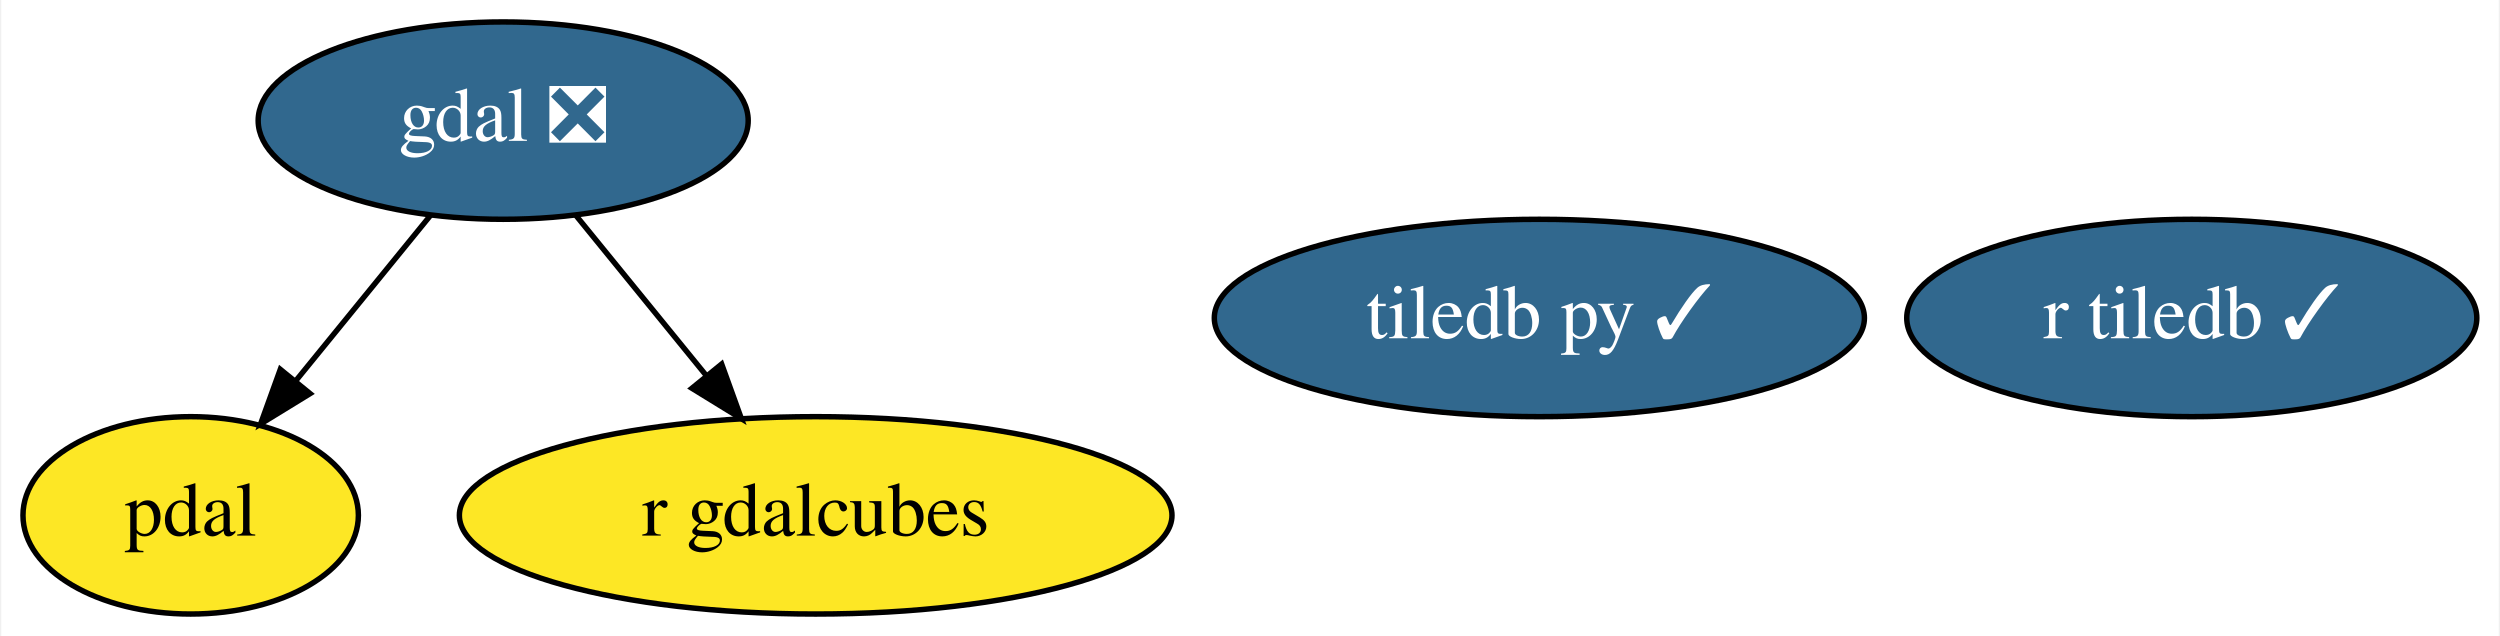
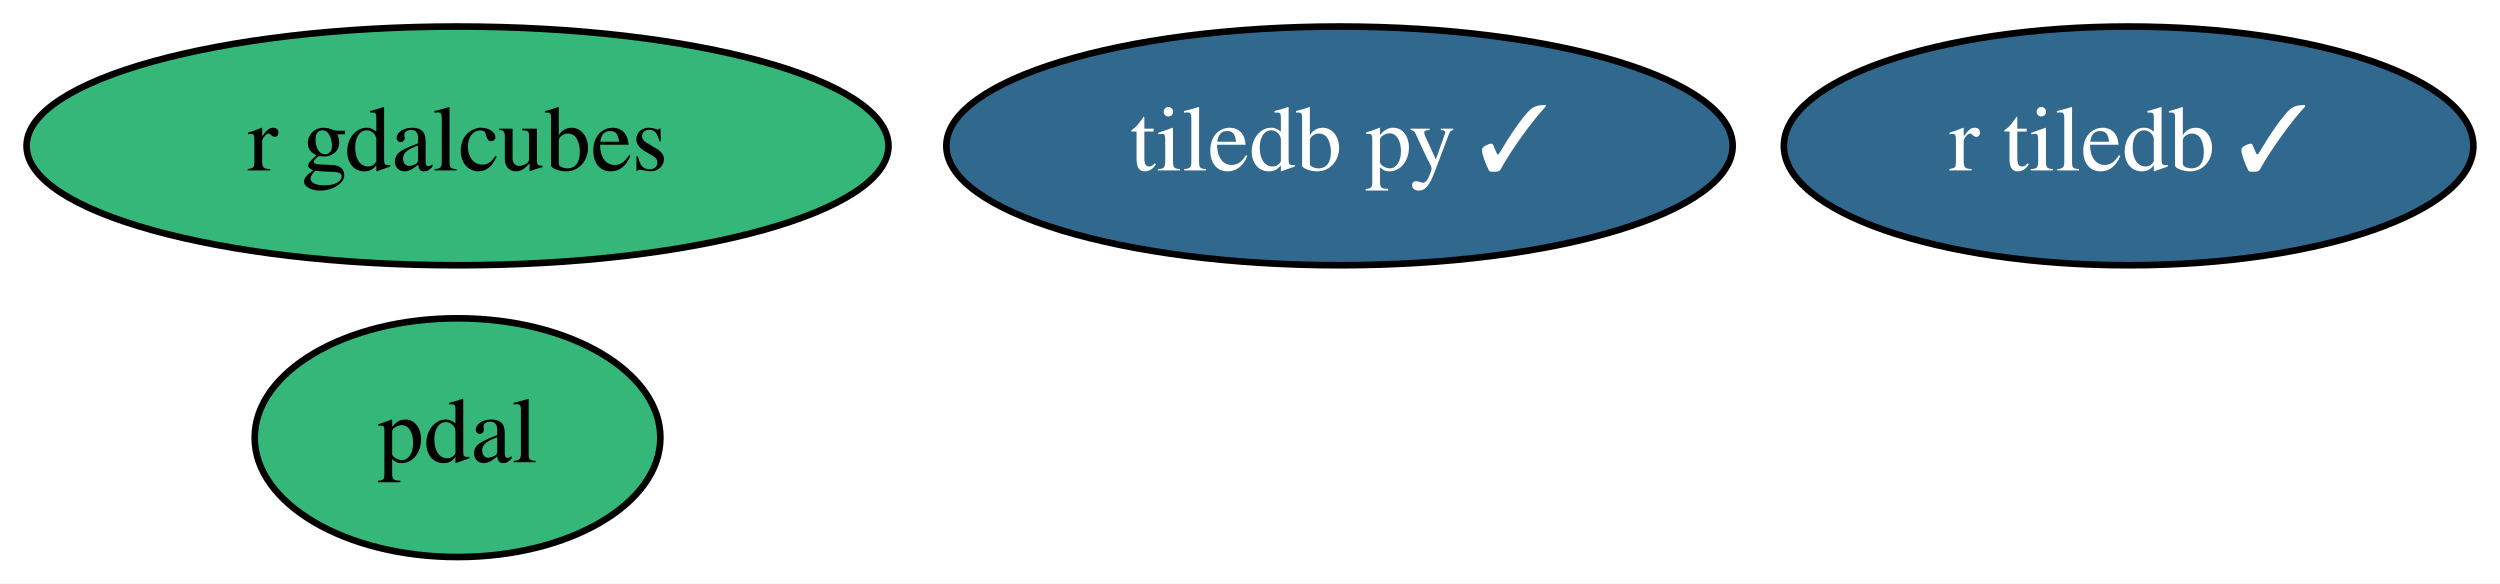
- <svg xmlns="http://www.w3.org/2000/svg" xmlns:xlink="http://www.w3.org/1999/xlink" width="456pt" height="116pt" viewBox="0.00 0.00 455.54 116.00">
-   <g id="graph0" class="graph" transform="scale(1 1) rotate(0) translate(4 112)">
-     <polygon fill="white" stroke="none" points="-4,4 -4,-112 451.54,-112 451.54,4 -4,4" />
+ <svg xmlns="http://www.w3.org/2000/svg" xmlns:xlink="http://www.w3.org/1999/xlink" width="377pt" height="88pt" viewBox="0.00 0.00 376.99 88.00">
+   <g id="graph0" class="graph" transform="scale(1 1) rotate(0) translate(4 84)">
+     <polygon fill="white" stroke="none" points="-4,4 -4,-84 372.99,-84 372.99,4 -4,4" />
    <g id="node1" class="node">
      <g id="a_node1">
-         <a xlink:href="https://github.com/conda-forge/gdal-feedstock/pull/645" xlink:title="gdal ❎">
-           <ellipse fill="#31688e" stroke="black" cx="87.55" cy="-90" rx="44.69" ry="18" />
-           <text text-anchor="middle" x="87.55" y="-86.3" font-family="Times,serif" font-size="14.00" fill="white">gdal ❎</text>
+         <a xlink:href="https://github.com/conda-forge/tiledb-py-feedstock/pull/147" xlink:title="tiledb py ✓">
+           <ellipse fill="#31688e" stroke="black" cx="197.99" cy="-62" rx="59.29" ry="18" />
+           <text text-anchor="middle" x="197.99" y="-58.3" font-family="Times,serif" font-size="14.00" fill="white">tiledb py ✓</text>
+         </a>
+       </g>
+     </g>
+     <g id="node2" class="node">
+       <g id="a_node2">
+         <a xlink:href="https://github.com/conda-forge/pdal-feedstock" xlink:title="pdal">
+           <ellipse fill="#35b779" stroke="black" cx="64.99" cy="-18" rx="30.59" ry="18" />
+           <text text-anchor="middle" x="64.99" y="-14.3" font-family="Times,serif" font-size="14.00">pdal</text>
        </a>
      </g>
    </g>
    <g id="node3" class="node">
      <g id="a_node3">
-         <a xlink:href="https://github.com/conda-forge/pdal-feedstock" xlink:title="pdal">
-           <ellipse fill="#fde725" stroke="black" cx="30.55" cy="-18" rx="30.59" ry="18" />
-           <text text-anchor="middle" x="30.55" y="-14.3" font-family="Times,serif" font-size="14.00">pdal</text>
-         </a>
-       </g>
-     </g>
-     <g id="edge1" class="edge">
-       <path fill="none" stroke="black" d="M74.33,-72.76C67.03,-63.8 57.84,-52.51 49.76,-42.59" />
-       <polygon fill="black" stroke="black" points="52.33,-40.21 43.3,-34.67 46.9,-44.63 52.33,-40.21" />
-     </g>
-     <g id="node5" class="node">
-       <g id="a_node5">
-         <a xlink:href="https://github.com/conda-forge/r-gdalcubes-feedstock" xlink:title="r gdalcubes">
-           <ellipse fill="#fde725" stroke="black" cx="144.55" cy="-18" rx="64.99" ry="18" />
-           <text text-anchor="middle" x="144.55" y="-14.3" font-family="Times,serif" font-size="14.00">r gdalcubes</text>
-         </a>
-       </g>
-     </g>
-     <g id="edge2" class="edge">
-       <path fill="none" stroke="black" d="M100.77,-72.76C107.86,-64.06 116.74,-53.15 124.65,-43.43" />
-       <polygon fill="black" stroke="black" points="127.4,-45.6 131,-35.63 121.97,-41.18 127.4,-45.6" />
-     </g>
-     <g id="node2" class="node">
-       <g id="a_node2">
-         <a xlink:href="https://github.com/conda-forge/tiledb-py-feedstock/pull/147" xlink:title="tiledb py ✓">
-           <ellipse fill="#31688e" stroke="black" cx="276.55" cy="-54" rx="59.29" ry="18" />
-           <text text-anchor="middle" x="276.55" y="-50.3" font-family="Times,serif" font-size="14.00" fill="white">tiledb py ✓</text>
+         <a xlink:href="https://github.com/conda-forge/r-tiledb-feedstock/pull/44" xlink:title="r tiledb ✓">
+           <ellipse fill="#31688e" stroke="black" cx="316.99" cy="-62" rx="51.99" ry="18" />
+           <text text-anchor="middle" x="316.99" y="-58.3" font-family="Times,serif" font-size="14.00" fill="white">r tiledb ✓</text>
        </a>
      </g>
    </g>
    <g id="node4" class="node">
      <g id="a_node4">
-         <a xlink:href="https://github.com/conda-forge/r-tiledb-feedstock/pull/44" xlink:title="r tiledb ✓">
-           <ellipse fill="#31688e" stroke="black" cx="395.55" cy="-54" rx="51.99" ry="18" />
-           <text text-anchor="middle" x="395.55" y="-50.3" font-family="Times,serif" font-size="14.00" fill="white">r tiledb ✓</text>
+         <a xlink:href="https://github.com/conda-forge/r-gdalcubes-feedstock" xlink:title="r gdalcubes">
+           <ellipse fill="#35b779" stroke="black" cx="64.99" cy="-62" rx="64.99" ry="18" />
+           <text text-anchor="middle" x="64.99" y="-58.3" font-family="Times,serif" font-size="14.00">r gdalcubes</text>
        </a>
      </g>
    </g>
  </g>
</svg>
